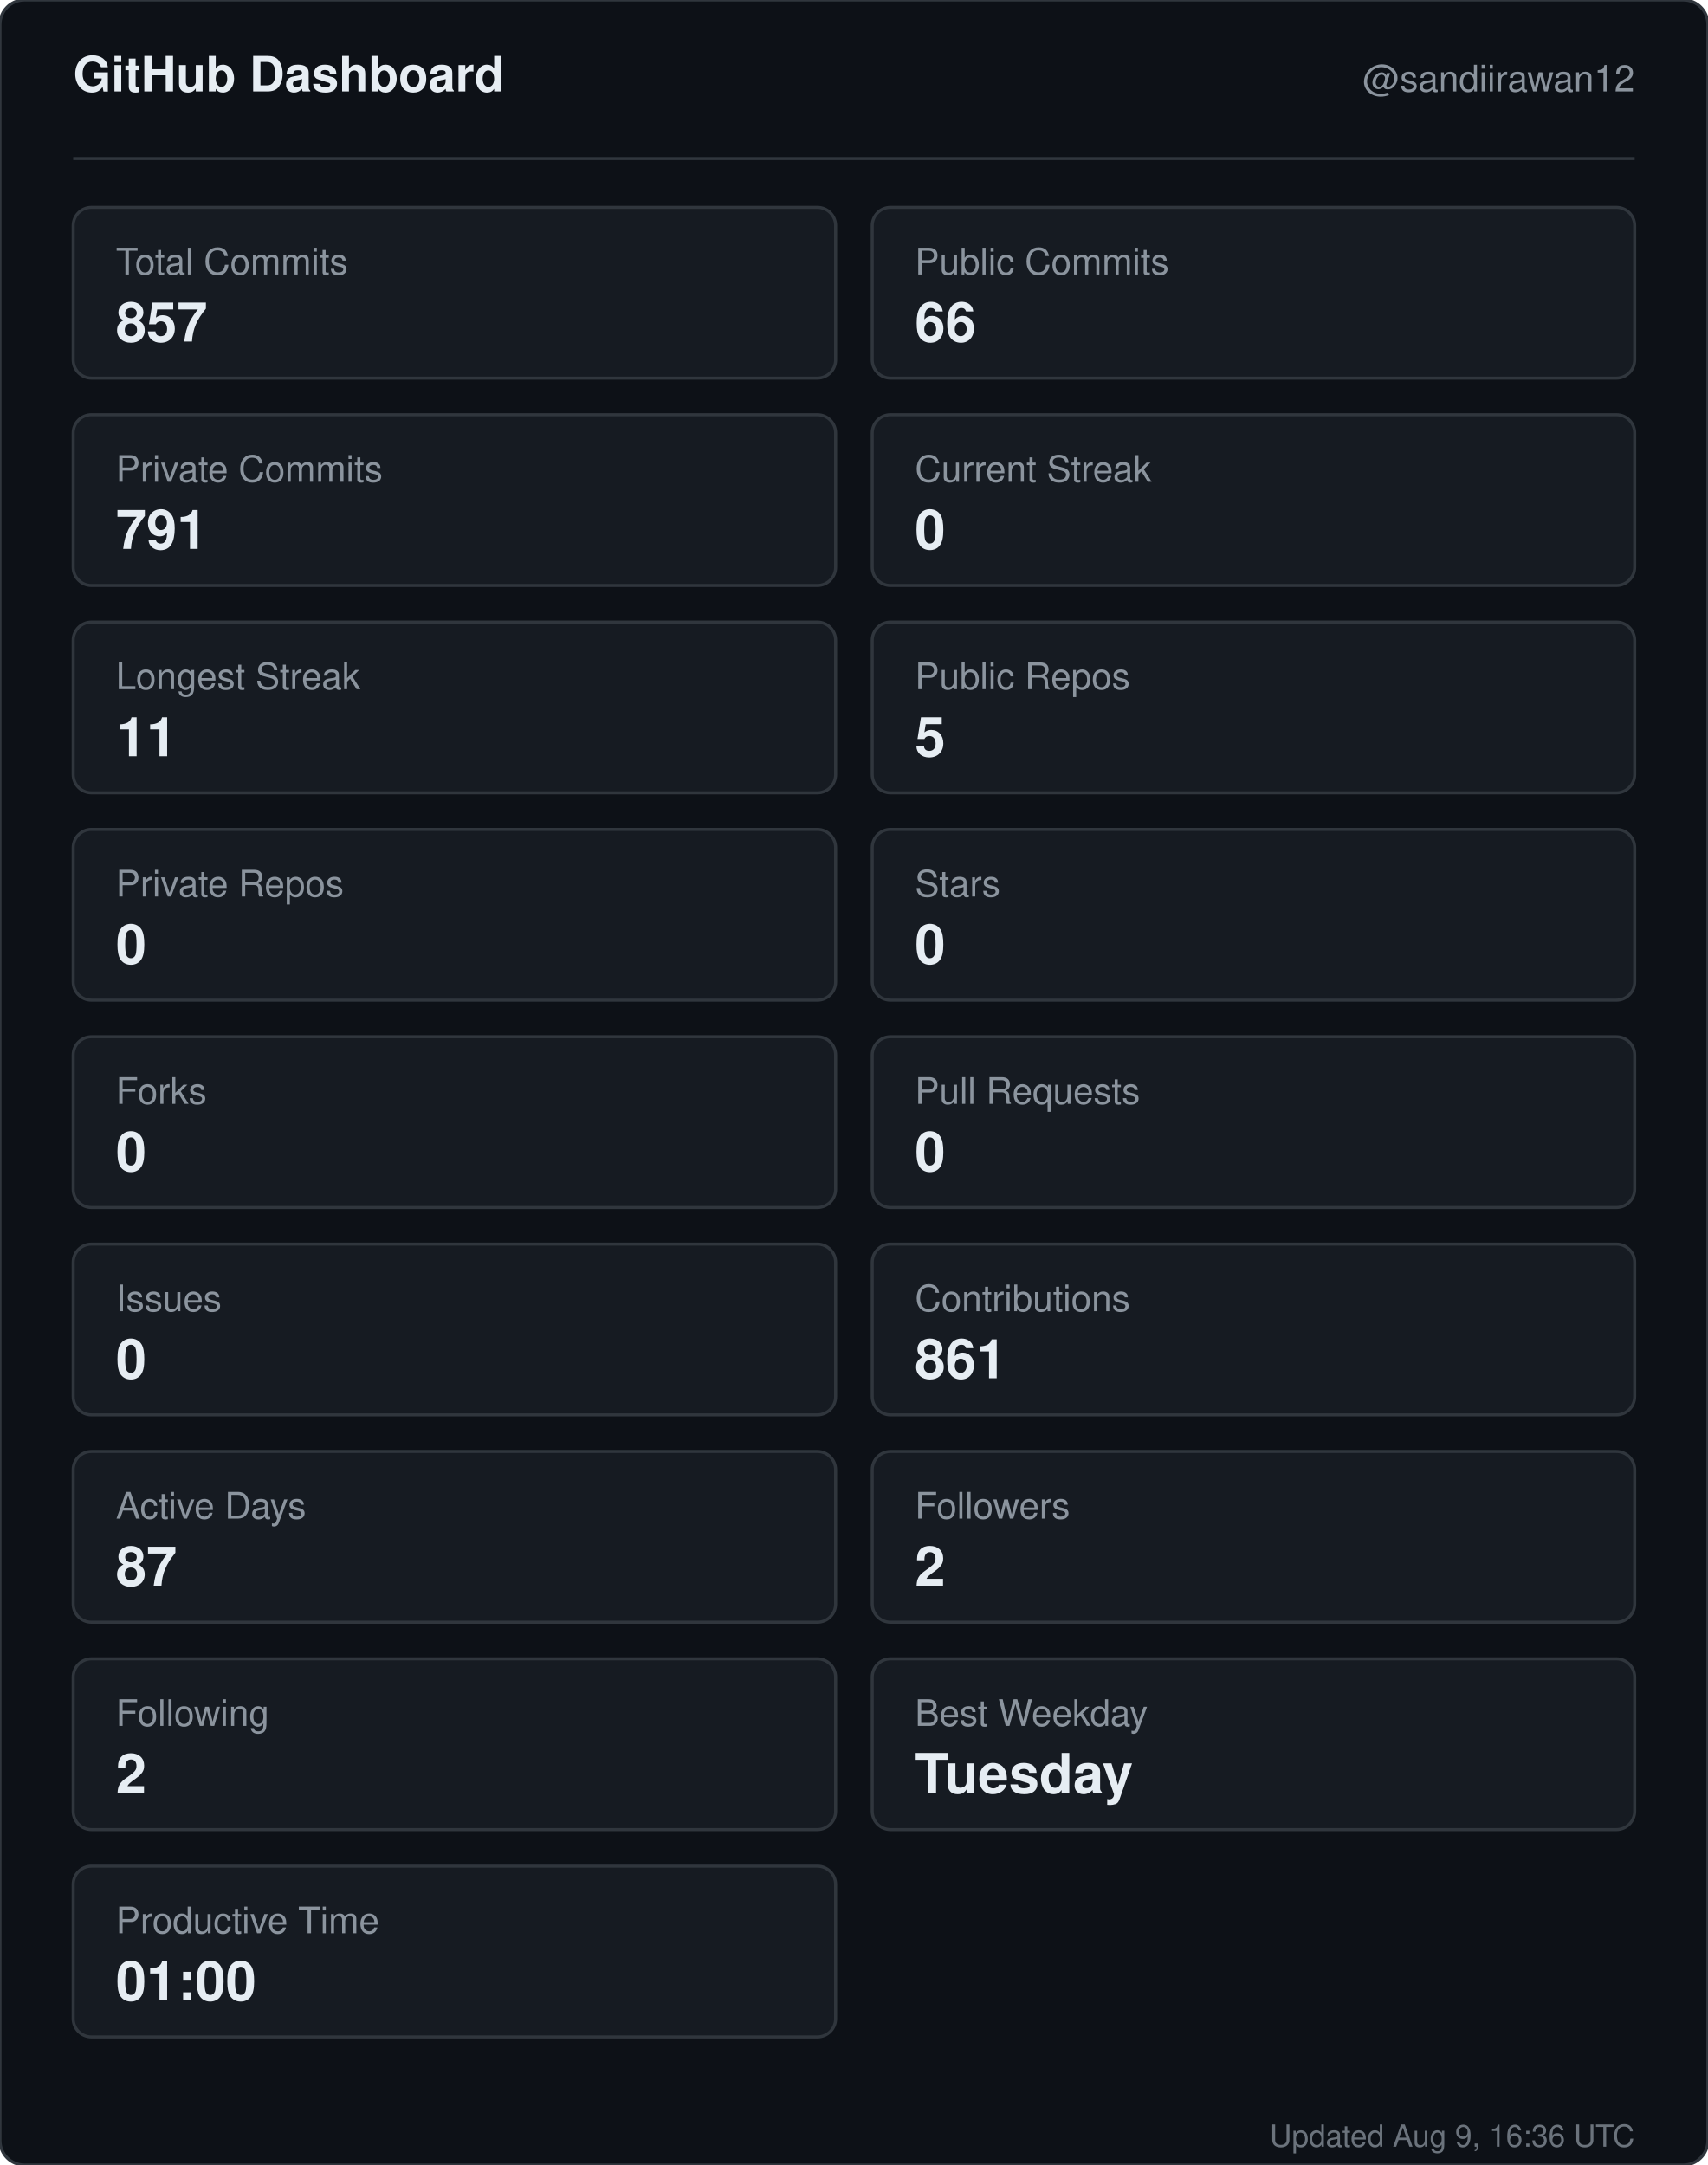
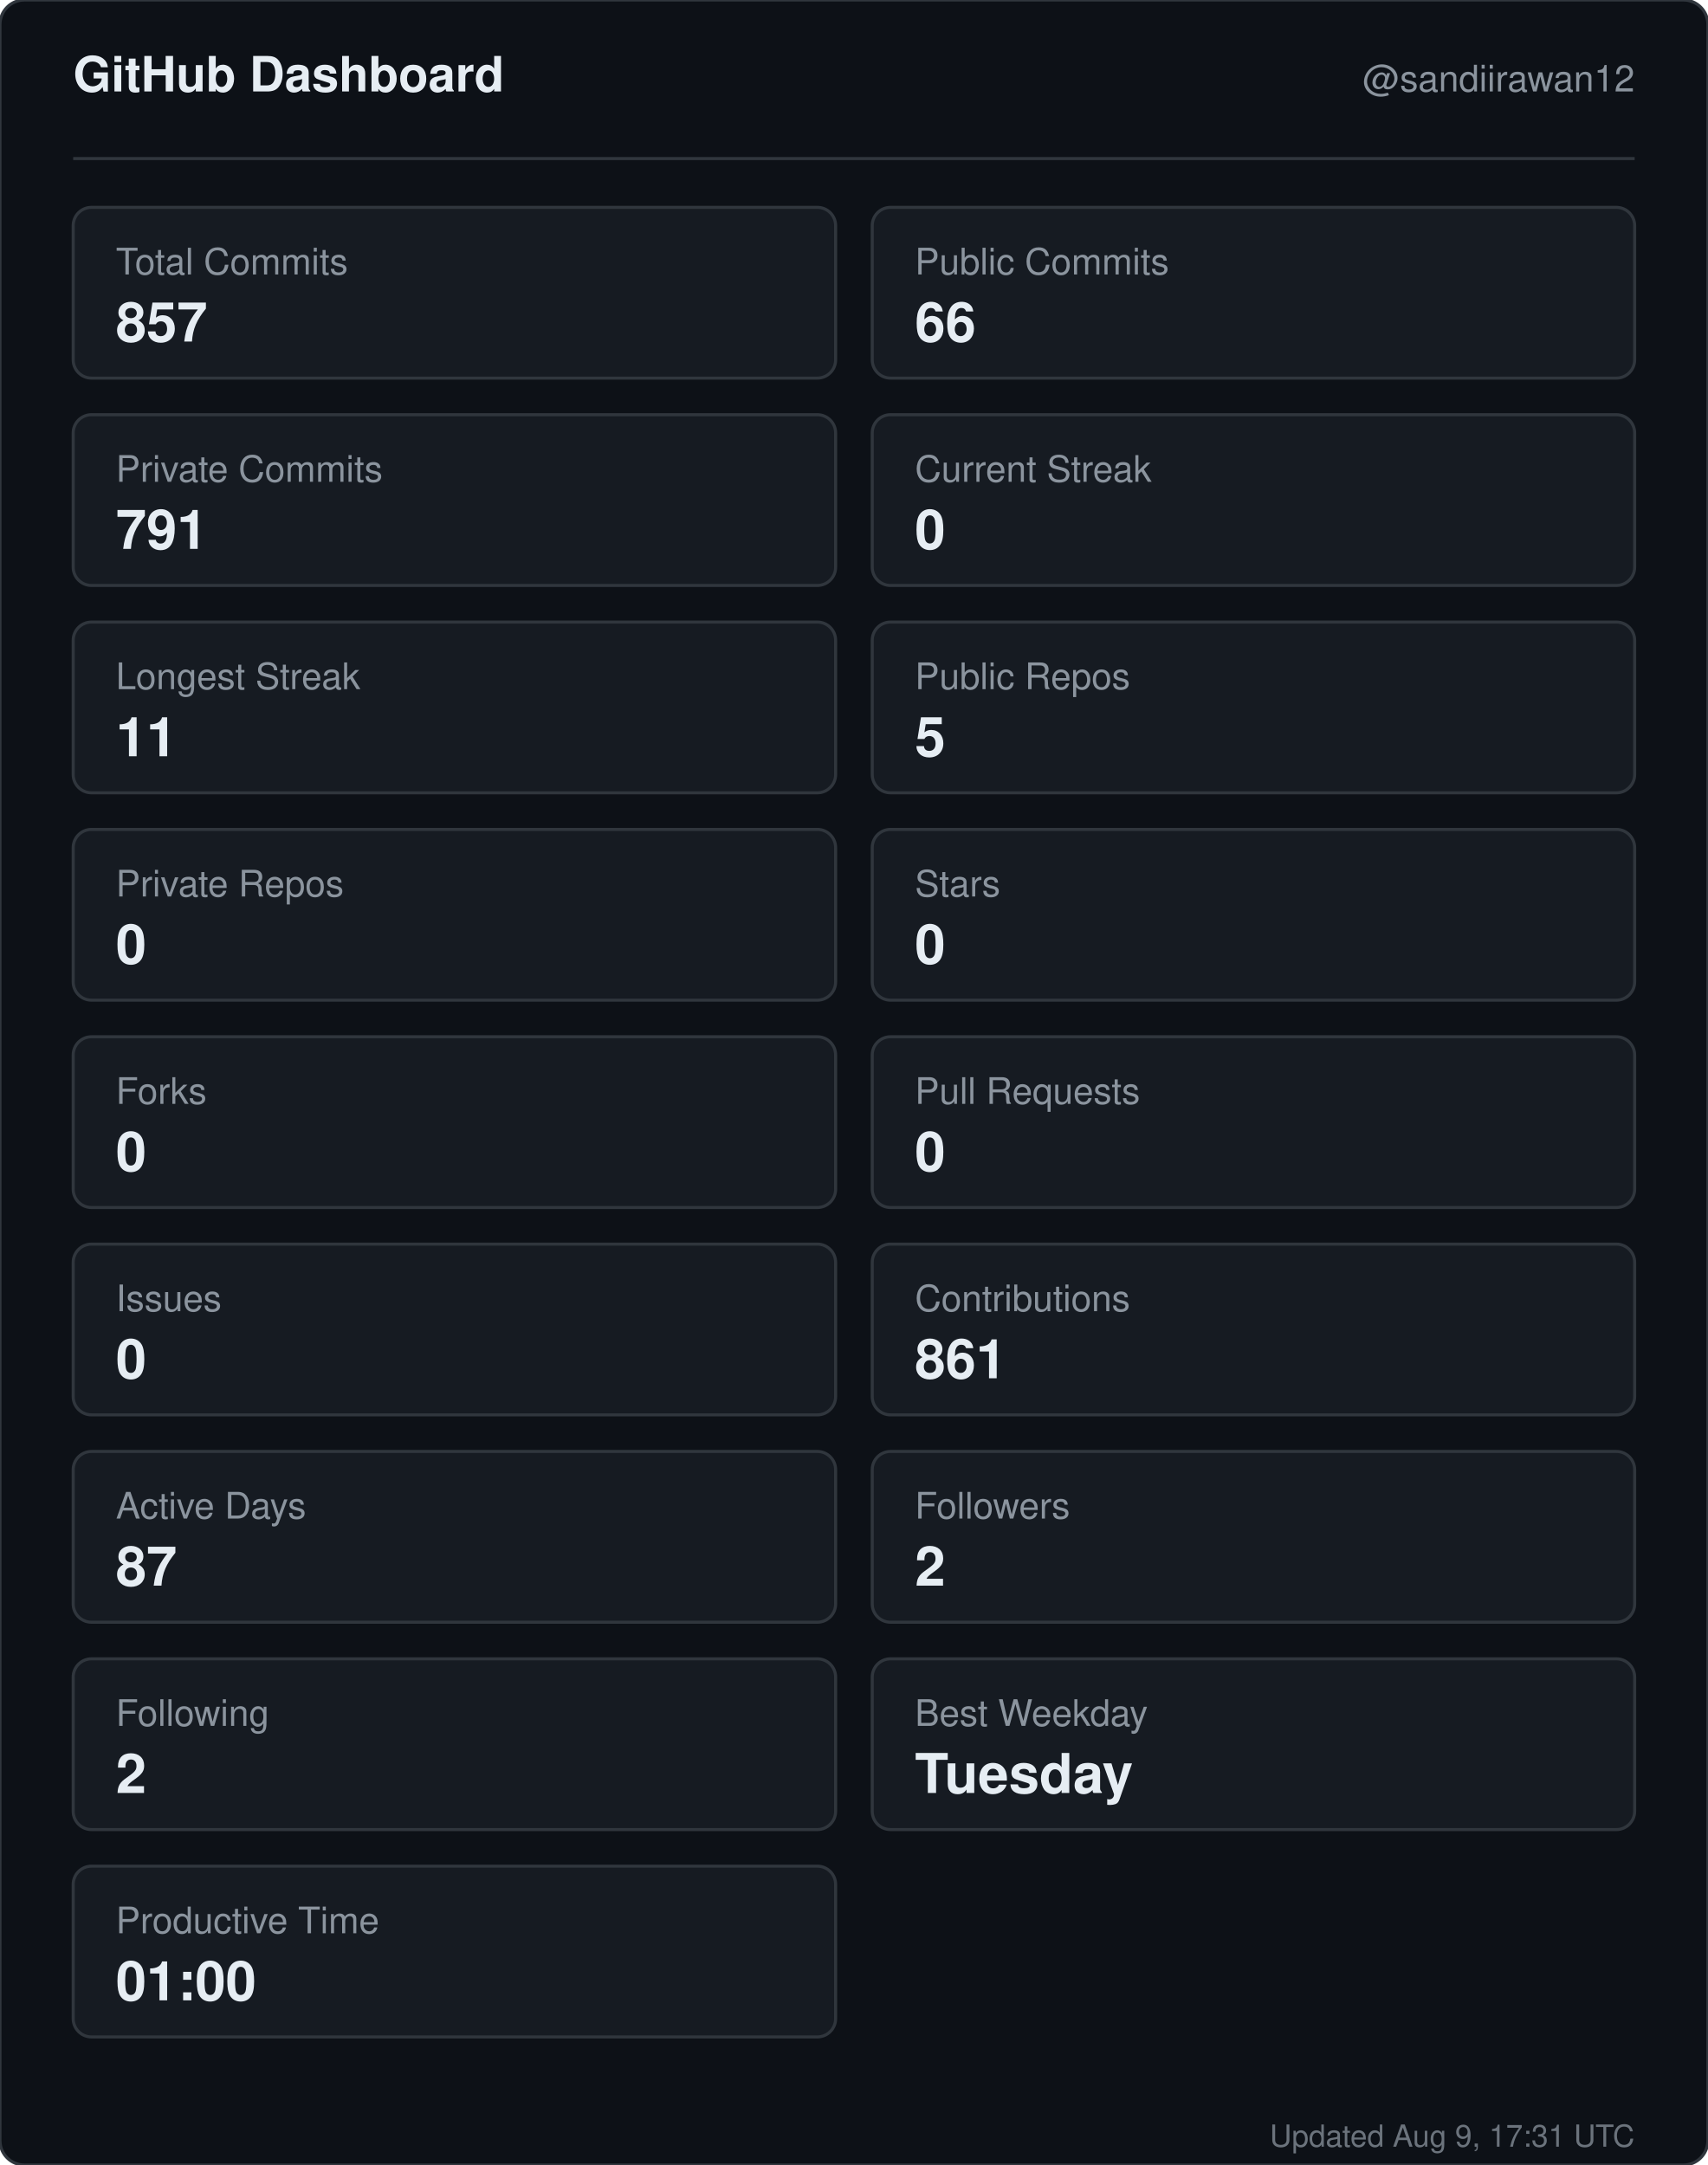
<svg xmlns="http://www.w3.org/2000/svg" width="560" height="710" viewBox="0 0 560 710" role="img" aria-label="GitHub dashboard for sandiirawan12">
  <rect width="560" height="710" rx="8" fill="#0d1117" stroke="#30363d" />
  <g font-family="-apple-system, BlinkMacSystemFont, Segoe UI, Helvetica, Arial, sans-serif">
    <text x="24" y="30" fill="#e6edf3" font-size="16" font-weight="700">GitHub Dashboard</text>
    <text x="536" y="30" fill="#8b949e" font-size="12" text-anchor="end">@sandiirawan12</text>
    <line x1="24" y1="52" x2="536" y2="52" stroke="#30363d" />
    <rect x="24" y="68" width="250" height="56" rx="6" fill="#161b22" stroke="#30363d" />
    <text x="38" y="90" fill="#8b949e" font-size="12">Total Commits</text>
    <text x="38" y="112" fill="#e6edf3" font-size="18" font-weight="700">857</text>
    <rect x="286" y="68" width="250" height="56" rx="6" fill="#161b22" stroke="#30363d" />
    <text x="300" y="90" fill="#8b949e" font-size="12">Public Commits</text>
    <text x="300" y="112" fill="#e6edf3" font-size="18" font-weight="700">66</text>
    <rect x="24" y="136" width="250" height="56" rx="6" fill="#161b22" stroke="#30363d" />
    <text x="38" y="158" fill="#8b949e" font-size="12">Private Commits</text>
    <text x="38" y="180" fill="#e6edf3" font-size="18" font-weight="700">791</text>
    <rect x="286" y="136" width="250" height="56" rx="6" fill="#161b22" stroke="#30363d" />
    <text x="300" y="158" fill="#8b949e" font-size="12">Current Streak</text>
    <text x="300" y="180" fill="#e6edf3" font-size="18" font-weight="700">0</text>
    <rect x="24" y="204" width="250" height="56" rx="6" fill="#161b22" stroke="#30363d" />
    <text x="38" y="226" fill="#8b949e" font-size="12">Longest Streak</text>
    <text x="38" y="248" fill="#e6edf3" font-size="18" font-weight="700">11</text>
    <rect x="286" y="204" width="250" height="56" rx="6" fill="#161b22" stroke="#30363d" />
    <text x="300" y="226" fill="#8b949e" font-size="12">Public Repos</text>
    <text x="300" y="248" fill="#e6edf3" font-size="18" font-weight="700">5</text>
    <rect x="24" y="272" width="250" height="56" rx="6" fill="#161b22" stroke="#30363d" />
    <text x="38" y="294" fill="#8b949e" font-size="12">Private Repos</text>
    <text x="38" y="316" fill="#e6edf3" font-size="18" font-weight="700">0</text>
    <rect x="286" y="272" width="250" height="56" rx="6" fill="#161b22" stroke="#30363d" />
    <text x="300" y="294" fill="#8b949e" font-size="12">Stars</text>
    <text x="300" y="316" fill="#e6edf3" font-size="18" font-weight="700">0</text>
    <rect x="24" y="340" width="250" height="56" rx="6" fill="#161b22" stroke="#30363d" />
    <text x="38" y="362" fill="#8b949e" font-size="12">Forks</text>
    <text x="38" y="384" fill="#e6edf3" font-size="18" font-weight="700">0</text>
    <rect x="286" y="340" width="250" height="56" rx="6" fill="#161b22" stroke="#30363d" />
    <text x="300" y="362" fill="#8b949e" font-size="12">Pull Requests</text>
    <text x="300" y="384" fill="#e6edf3" font-size="18" font-weight="700">0</text>
    <rect x="24" y="408" width="250" height="56" rx="6" fill="#161b22" stroke="#30363d" />
    <text x="38" y="430" fill="#8b949e" font-size="12">Issues</text>
    <text x="38" y="452" fill="#e6edf3" font-size="18" font-weight="700">0</text>
    <rect x="286" y="408" width="250" height="56" rx="6" fill="#161b22" stroke="#30363d" />
    <text x="300" y="430" fill="#8b949e" font-size="12">Contributions</text>
    <text x="300" y="452" fill="#e6edf3" font-size="18" font-weight="700">861</text>
    <rect x="24" y="476" width="250" height="56" rx="6" fill="#161b22" stroke="#30363d" />
    <text x="38" y="498" fill="#8b949e" font-size="12">Active Days</text>
    <text x="38" y="520" fill="#e6edf3" font-size="18" font-weight="700">87</text>
    <rect x="286" y="476" width="250" height="56" rx="6" fill="#161b22" stroke="#30363d" />
    <text x="300" y="498" fill="#8b949e" font-size="12">Followers</text>
    <text x="300" y="520" fill="#e6edf3" font-size="18" font-weight="700">2</text>
    <rect x="24" y="544" width="250" height="56" rx="6" fill="#161b22" stroke="#30363d" />
    <text x="38" y="566" fill="#8b949e" font-size="12">Following</text>
    <text x="38" y="588" fill="#e6edf3" font-size="18" font-weight="700">2</text>
    <rect x="286" y="544" width="250" height="56" rx="6" fill="#161b22" stroke="#30363d" />
    <text x="300" y="566" fill="#8b949e" font-size="12">Best Weekday</text>
    <text x="300" y="588" fill="#e6edf3" font-size="18" font-weight="700">Tuesday</text>
    <rect x="24" y="612" width="250" height="56" rx="6" fill="#161b22" stroke="#30363d" />
    <text x="38" y="634" fill="#8b949e" font-size="12">Productive Time</text>
    <text x="38" y="656" fill="#e6edf3" font-size="18" font-weight="700">01:00</text>
-     <text x="536" y="704" fill="#8b949e" font-size="10" text-anchor="end" opacity="0.75">Updated Aug 9, 16:36 UTC</text>
+     <text x="536" y="704" fill="#8b949e" font-size="10" text-anchor="end" opacity="0.75">Updated Aug 9, 17:31 UTC</text>
  </g>
</svg>
